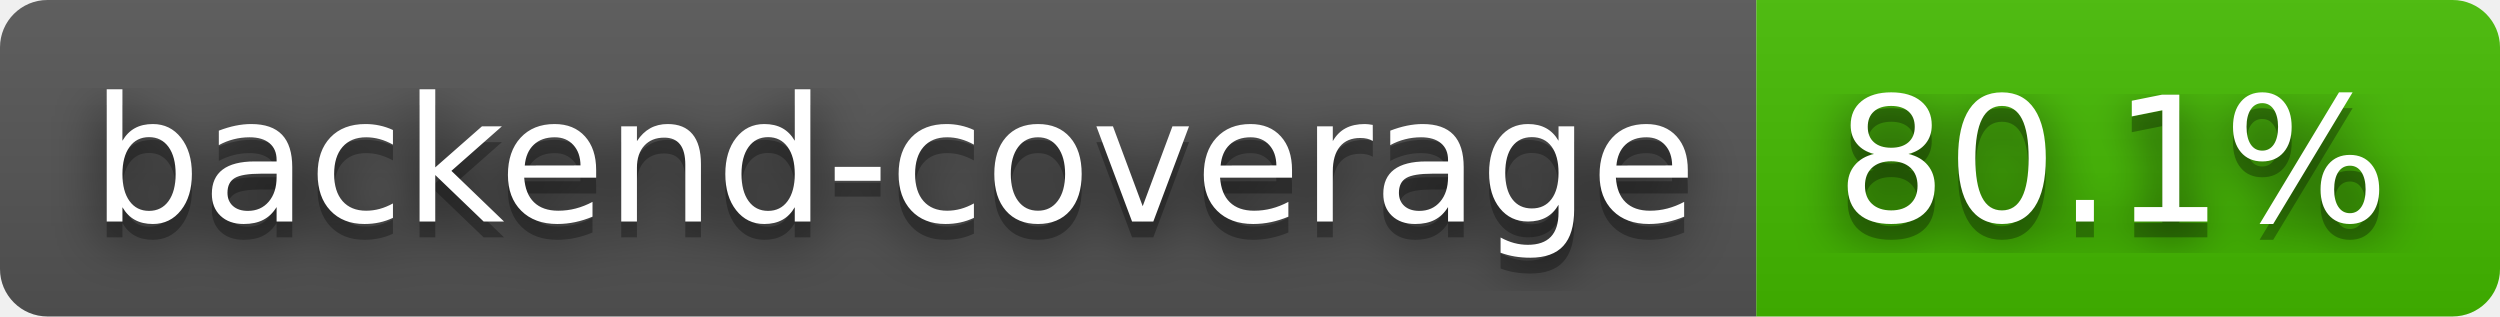
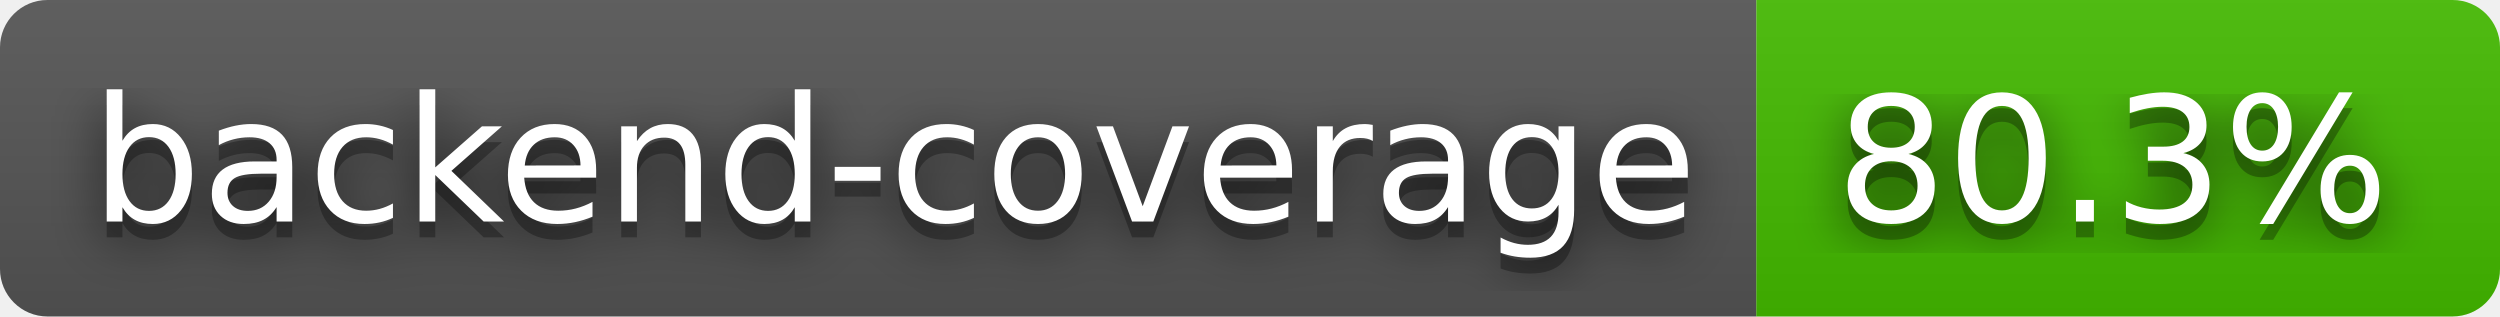
- <svg xmlns="http://www.w3.org/2000/svg" width="158" height="20" role="img" aria-label="backend-coverage: 80.1%">
+ <svg xmlns="http://www.w3.org/2000/svg" width="158" height="20" role="img" aria-label="backend-coverage: 80.3%">
  <filter id="blur">
    <feGaussianBlur stdDeviation="16" />
  </filter>
  <linearGradient id="s" x2="0" y2="100%">
    <stop offset="0" stop-color="#bbb" stop-opacity=".1" />
    <stop offset="1" stop-opacity=".1" />
  </linearGradient>
  <clipPath id="r">
    <rect width="158" height="20" rx="3" />
  </clipPath>
  <g clip-path="url(#r)">
    <rect width="111" height="20" fill="#555" />
    <rect x="111" width="47" height="20" fill="#4b0" />
    <rect width="158" height="20" fill="url(#s)" />
  </g>
  <g fill="#fff" text-anchor="middle" font-family="Verdana,Geneva,DejaVu Sans,sans-serif" text-rendering="geometricPrecision" font-size="110">
    <g transform="scale(.1)">
      <g aria-hidden="true" fill="#010101">
        <text x="565" y="150" fill-opacity=".8" filter="url(#blur)" textLength="1010">backend-coverage</text>
        <text x="565" y="150" fill-opacity=".3" textLength="1010">backend-coverage</text>
      </g>
      <text x="565" y="140" textLength="1010">backend-coverage</text>
    </g>
    <g transform="scale(.1)">
      <g aria-hidden="true" fill="#010101">
-         <text x="1335" y="150" fill-opacity=".8" filter="url(#blur)" textLength="370">80.1%</text>
-         <text x="1335" y="150" fill-opacity=".3" textLength="370">80.1%</text>
+         <text x="1335" y="150" fill-opacity=".8" filter="url(#blur)" textLength="370">80.3%</text>
+         <text x="1335" y="150" fill-opacity=".3" textLength="370">80.3%</text>
      </g>
-       <text x="1335" y="140" textLength="370">80.1%</text>
+       <text x="1335" y="140" textLength="370">80.3%</text>
    </g>
  </g>
</svg>
